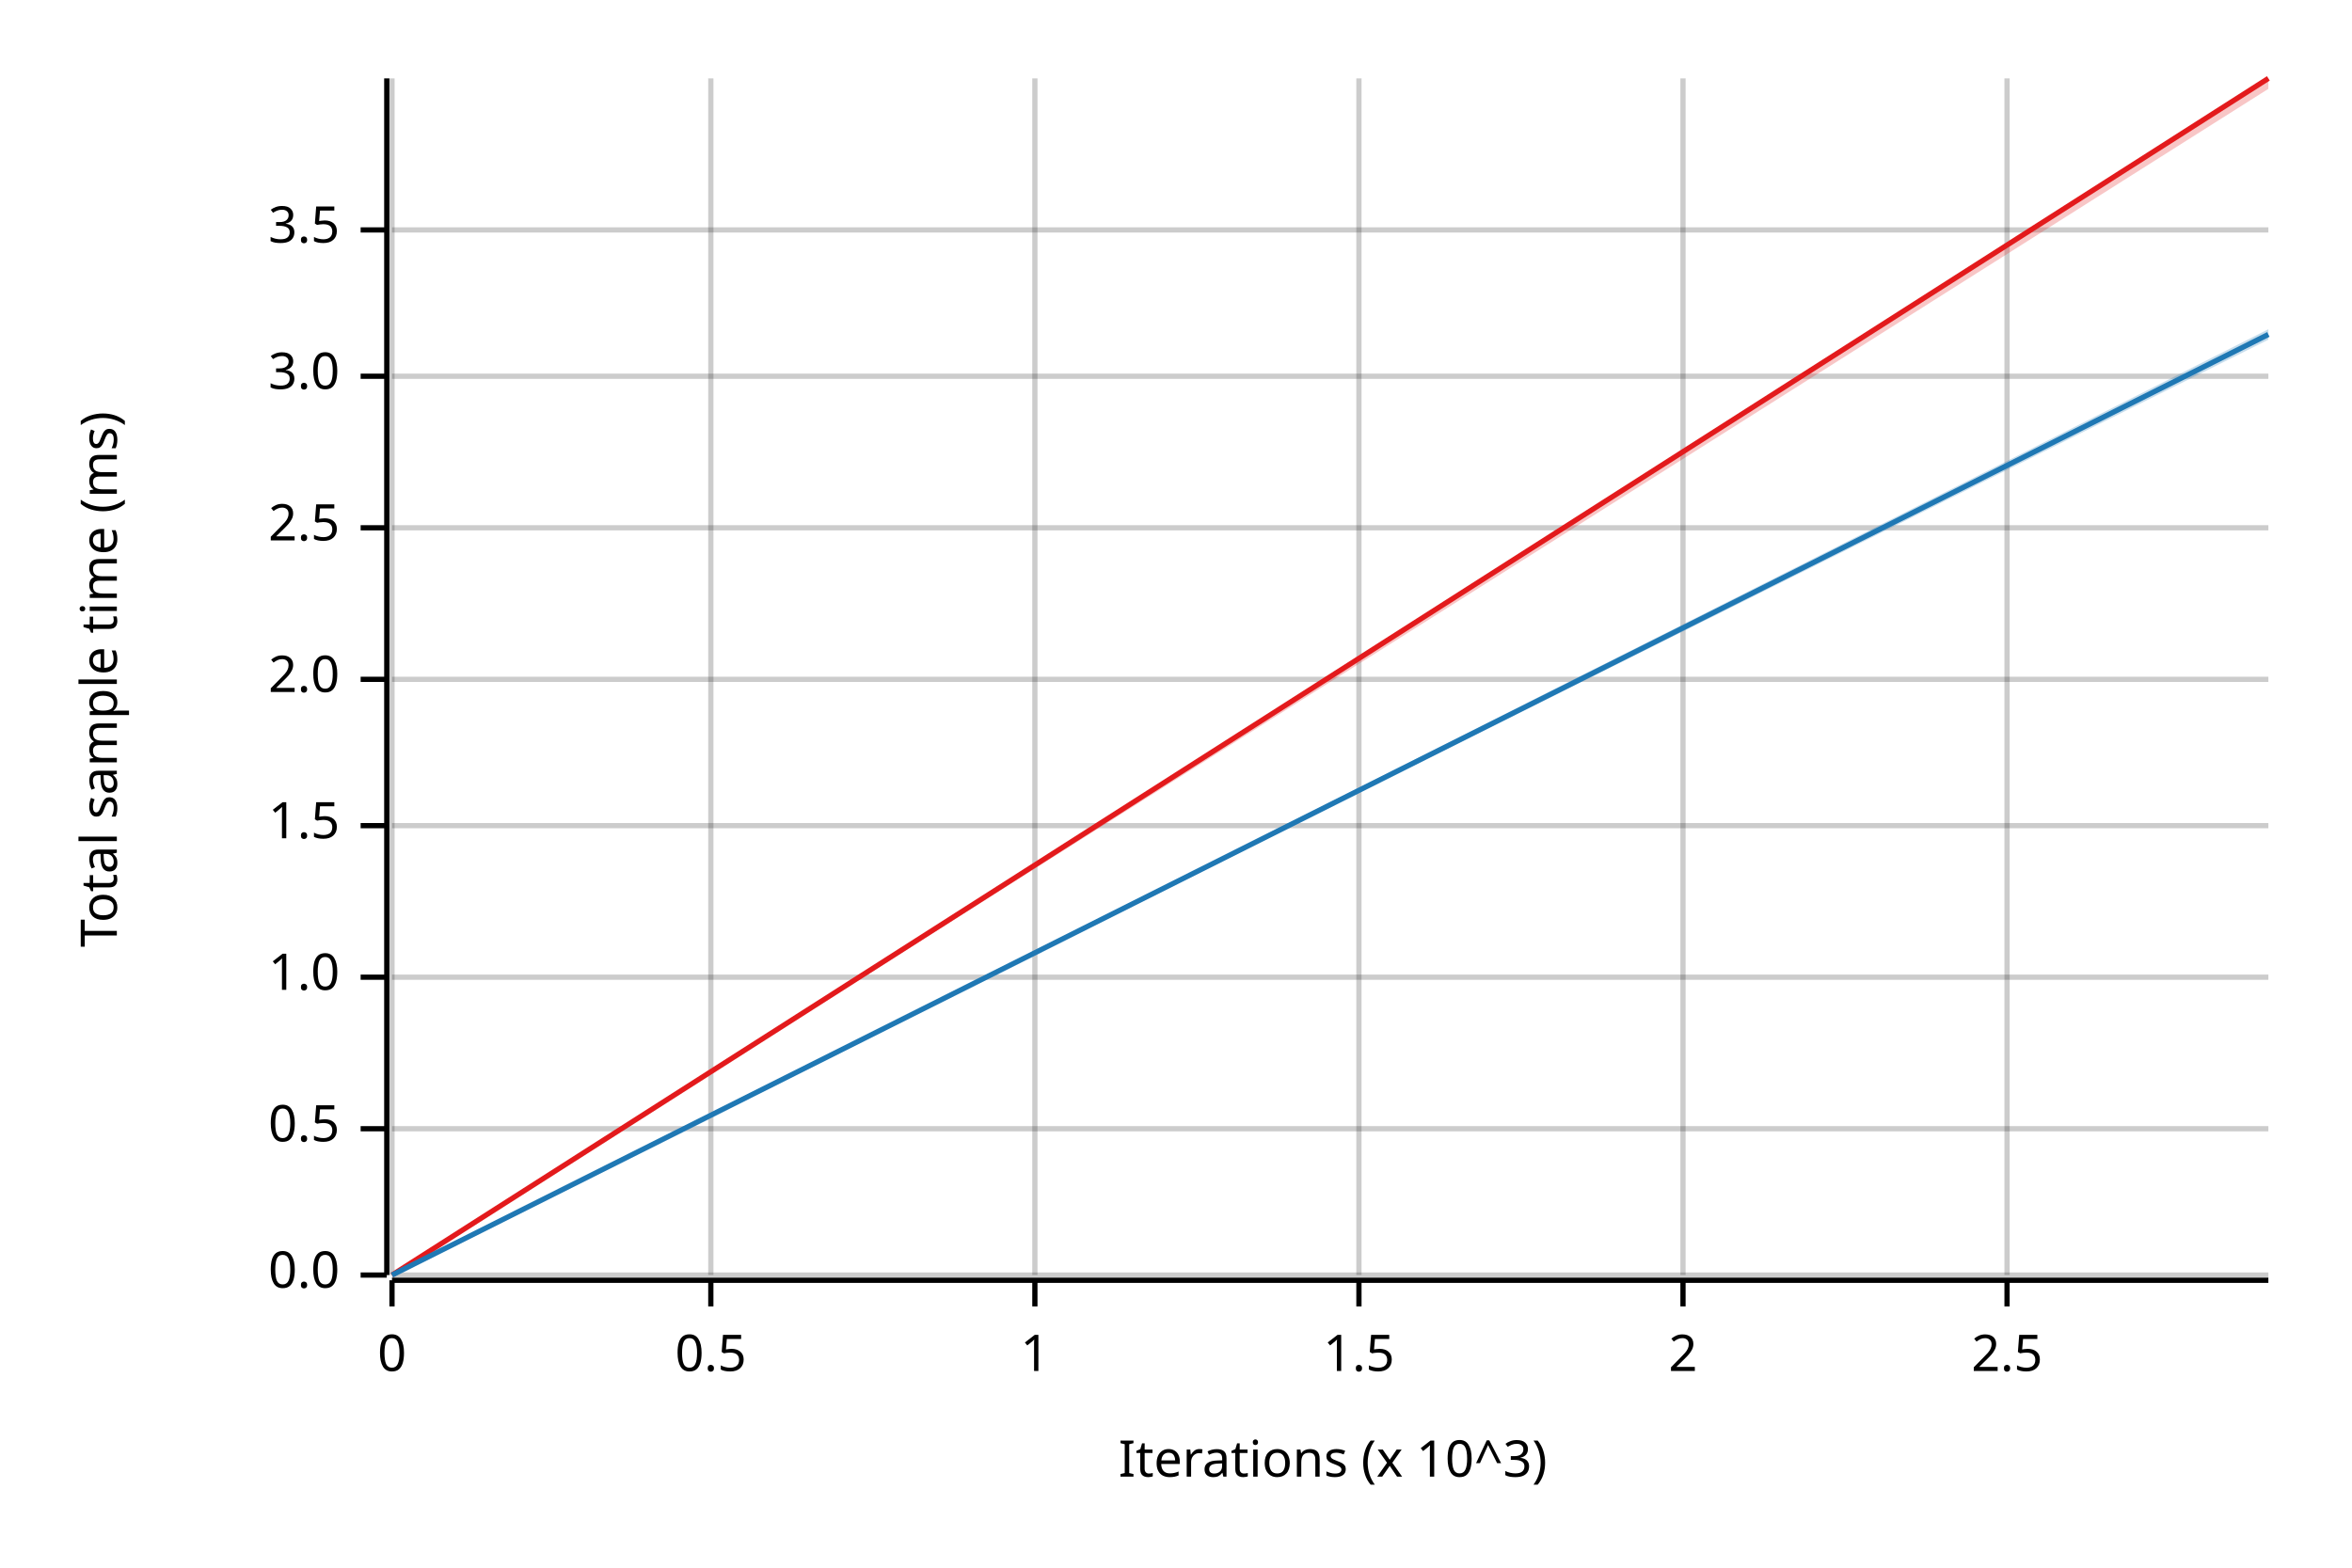
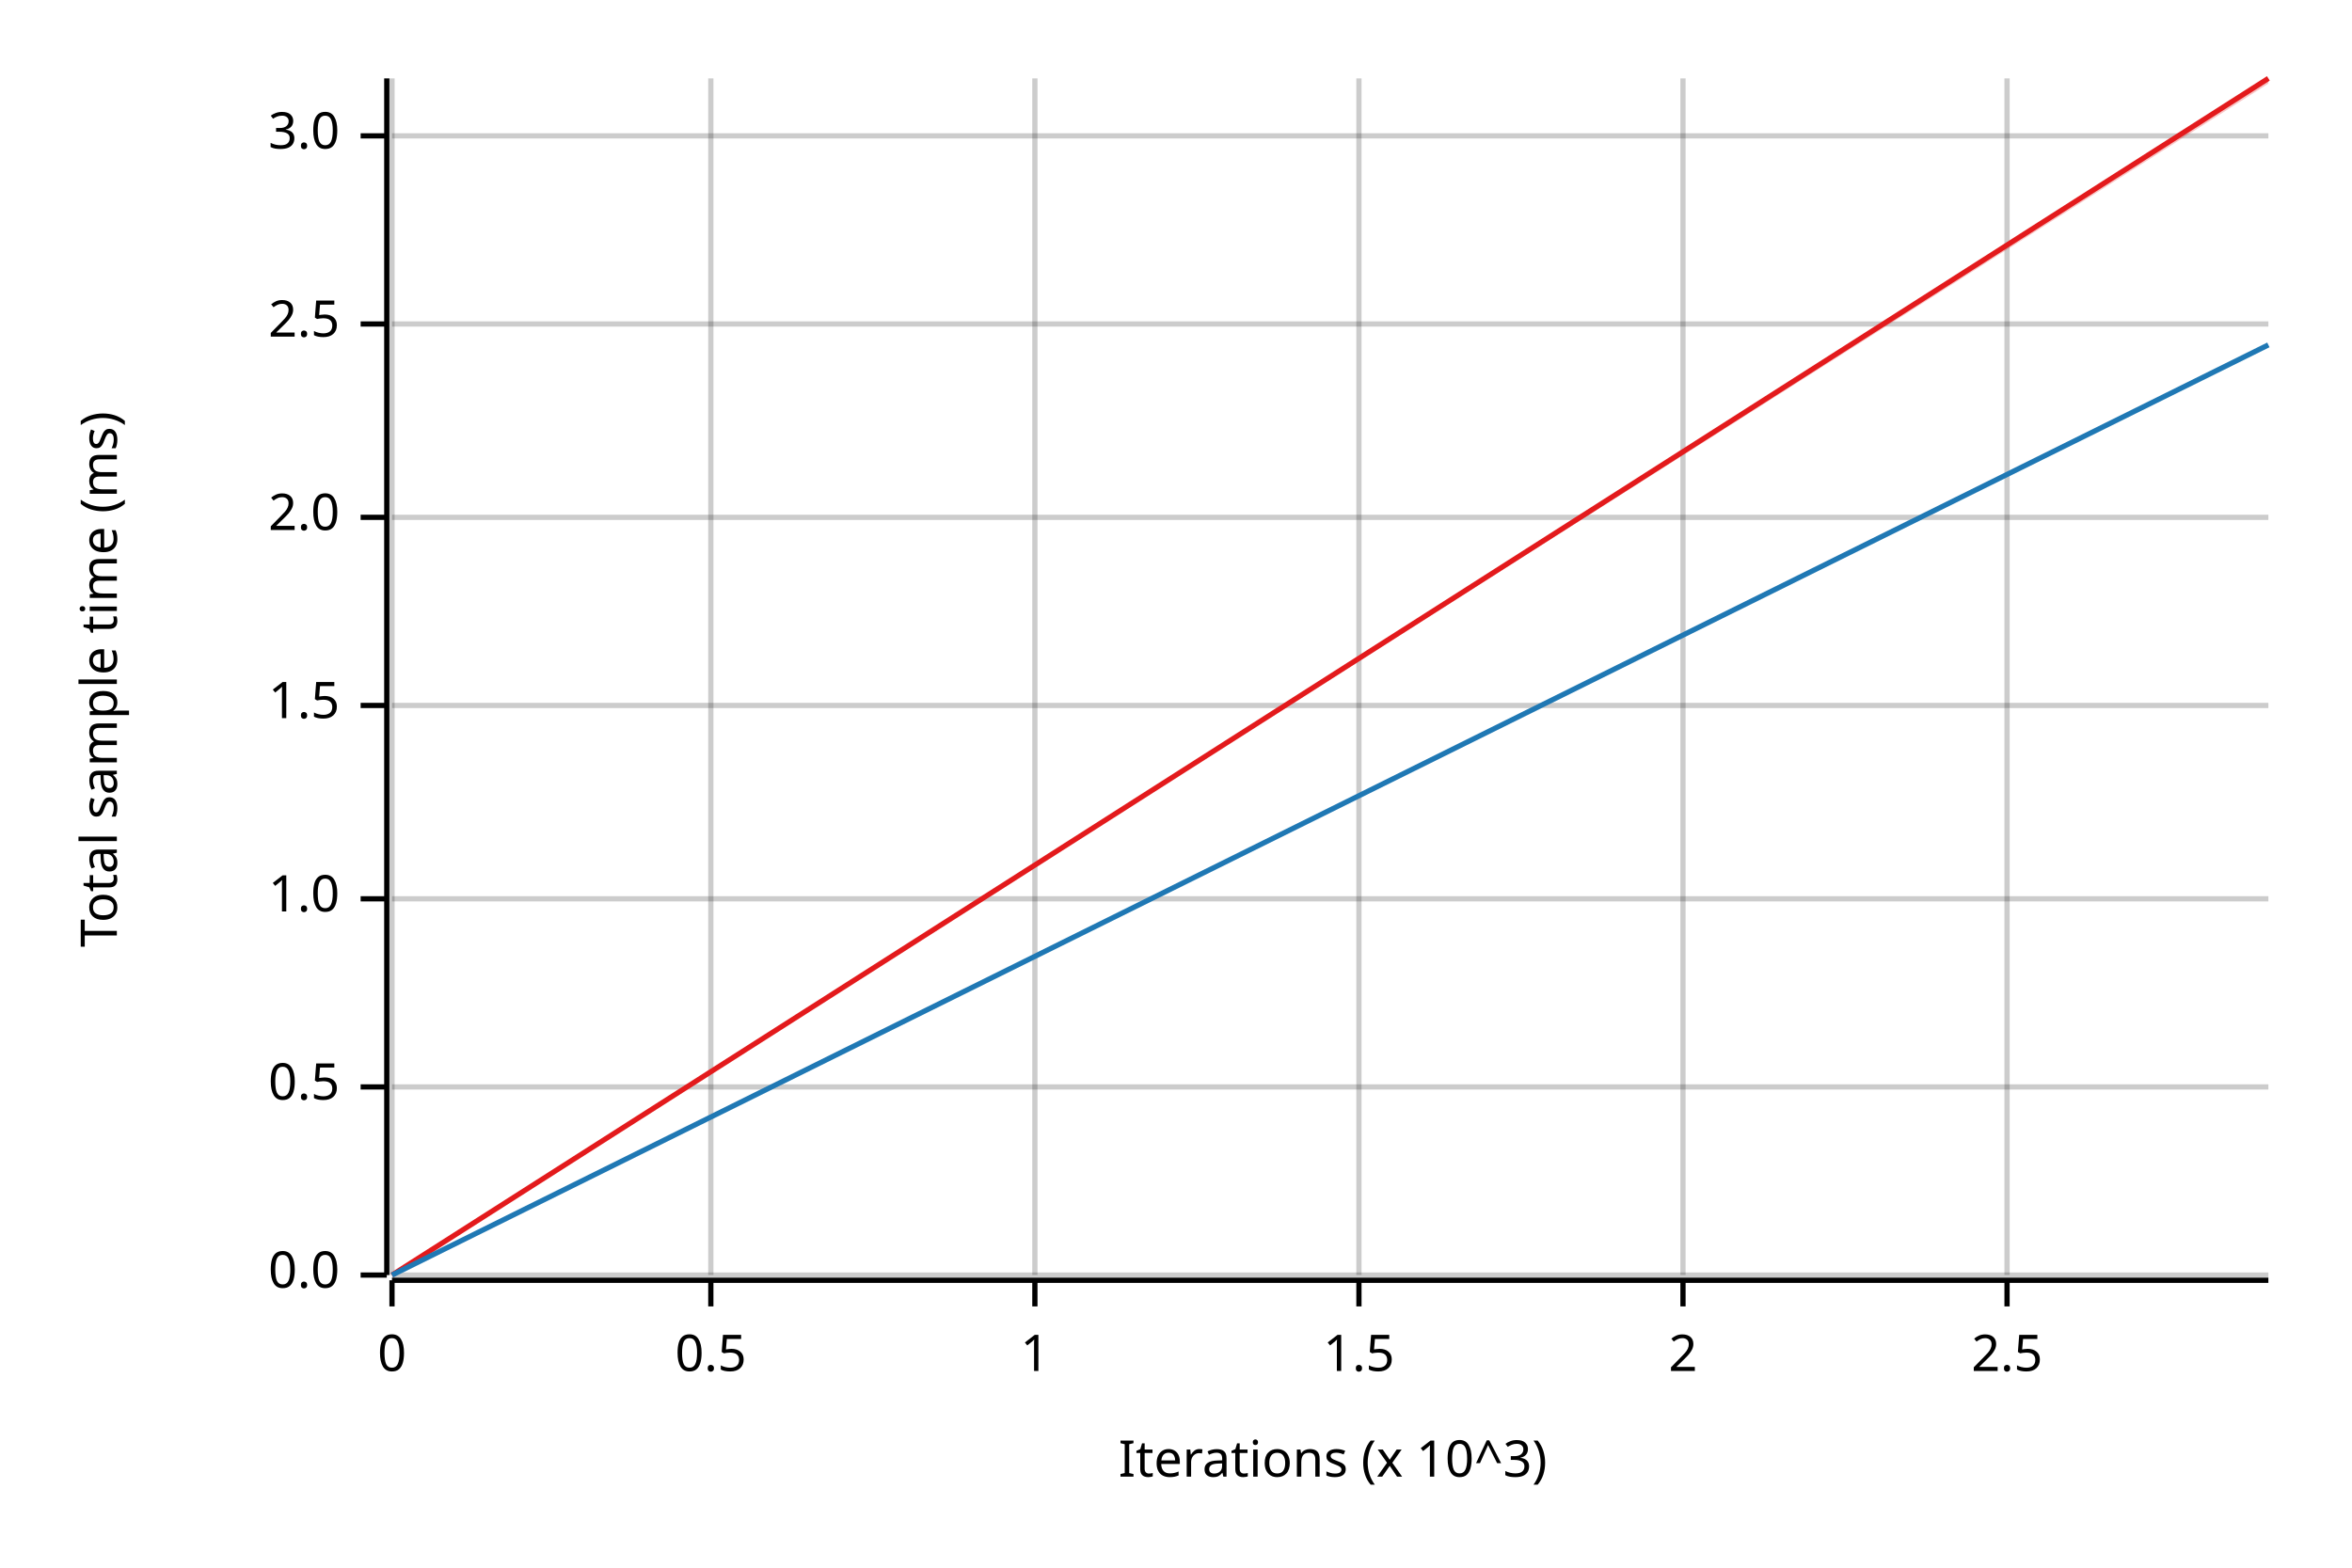
<svg xmlns="http://www.w3.org/2000/svg" width="450" height="300" viewBox="0 0 450 300">
  <text x="15" y="130" dy="0.76em" text-anchor="middle" font-family="sans-serif" font-size="9.677" opacity="1" fill="#000000" transform="rotate(270, 15, 130)">
Total sample time (ms)
</text>
  <text x="255" y="285" dy="-0.5ex" text-anchor="middle" font-family="sans-serif" font-size="9.677" opacity="1" fill="#000000">
Iterations (x 10^3)
</text>
  <line opacity="0.2" stroke="#000000" stroke-width="1" x1="75" y1="244" x2="75" y2="15" />
  <line opacity="0.2" stroke="#000000" stroke-width="1" x1="136" y1="244" x2="136" y2="15" />
  <line opacity="0.2" stroke="#000000" stroke-width="1" x1="198" y1="244" x2="198" y2="15" />
  <line opacity="0.2" stroke="#000000" stroke-width="1" x1="260" y1="244" x2="260" y2="15" />
  <line opacity="0.2" stroke="#000000" stroke-width="1" x1="322" y1="244" x2="322" y2="15" />
  <line opacity="0.2" stroke="#000000" stroke-width="1" x1="384" y1="244" x2="384" y2="15" />
  <line opacity="0.2" stroke="#000000" stroke-width="1" x1="75" y1="244" x2="434" y2="244" />
-   <line opacity="0.2" stroke="#000000" stroke-width="1" x1="75" y1="216" x2="434" y2="216" />
-   <line opacity="0.2" stroke="#000000" stroke-width="1" x1="75" y1="187" x2="434" y2="187" />
-   <line opacity="0.2" stroke="#000000" stroke-width="1" x1="75" y1="158" x2="434" y2="158" />
-   <line opacity="0.2" stroke="#000000" stroke-width="1" x1="75" y1="130" x2="434" y2="130" />
-   <line opacity="0.2" stroke="#000000" stroke-width="1" x1="75" y1="101" x2="434" y2="101" />
-   <line opacity="0.2" stroke="#000000" stroke-width="1" x1="75" y1="72" x2="434" y2="72" />
-   <line opacity="0.2" stroke="#000000" stroke-width="1" x1="75" y1="44" x2="434" y2="44" />
+   <line opacity="0.2" stroke="#000000" stroke-width="1" x1="75" y1="208" x2="434" y2="208" />
+   <line opacity="0.2" stroke="#000000" stroke-width="1" x1="75" y1="172" x2="434" y2="172" />
+   <line opacity="0.2" stroke="#000000" stroke-width="1" x1="75" y1="135" x2="434" y2="135" />
+   <line opacity="0.2" stroke="#000000" stroke-width="1" x1="75" y1="99" x2="434" y2="99" />
+   <line opacity="0.2" stroke="#000000" stroke-width="1" x1="75" y1="62" x2="434" y2="62" />
+   <line opacity="0.2" stroke="#000000" stroke-width="1" x1="75" y1="26" x2="434" y2="26" />
  <polyline fill="none" opacity="1" stroke="#000000" stroke-width="1" points="74,15 74,244 " />
  <text x="65" y="244" dy="0.5ex" text-anchor="end" font-family="sans-serif" font-size="9.677" opacity="1" fill="#000000">
0.0
</text>
  <polyline fill="none" opacity="1" stroke="#000000" stroke-width="1" points="69,244 74,244 " />
-   <text x="65" y="216" dy="0.5ex" text-anchor="end" font-family="sans-serif" font-size="9.677" opacity="1" fill="#000000">
+   <text x="65" y="208" dy="0.5ex" text-anchor="end" font-family="sans-serif" font-size="9.677" opacity="1" fill="#000000">
0.5
</text>
-   <polyline fill="none" opacity="1" stroke="#000000" stroke-width="1" points="69,216 74,216 " />
-   <text x="65" y="187" dy="0.5ex" text-anchor="end" font-family="sans-serif" font-size="9.677" opacity="1" fill="#000000">
+   <polyline fill="none" opacity="1" stroke="#000000" stroke-width="1" points="69,208 74,208 " />
+   <text x="65" y="172" dy="0.5ex" text-anchor="end" font-family="sans-serif" font-size="9.677" opacity="1" fill="#000000">
1.0
</text>
-   <polyline fill="none" opacity="1" stroke="#000000" stroke-width="1" points="69,187 74,187 " />
-   <text x="65" y="158" dy="0.5ex" text-anchor="end" font-family="sans-serif" font-size="9.677" opacity="1" fill="#000000">
+   <polyline fill="none" opacity="1" stroke="#000000" stroke-width="1" points="69,172 74,172 " />
+   <text x="65" y="135" dy="0.5ex" text-anchor="end" font-family="sans-serif" font-size="9.677" opacity="1" fill="#000000">
1.5
</text>
-   <polyline fill="none" opacity="1" stroke="#000000" stroke-width="1" points="69,158 74,158 " />
-   <text x="65" y="130" dy="0.5ex" text-anchor="end" font-family="sans-serif" font-size="9.677" opacity="1" fill="#000000">
+   <polyline fill="none" opacity="1" stroke="#000000" stroke-width="1" points="69,135 74,135 " />
+   <text x="65" y="99" dy="0.5ex" text-anchor="end" font-family="sans-serif" font-size="9.677" opacity="1" fill="#000000">
2.0
</text>
-   <polyline fill="none" opacity="1" stroke="#000000" stroke-width="1" points="69,130 74,130 " />
-   <text x="65" y="101" dy="0.5ex" text-anchor="end" font-family="sans-serif" font-size="9.677" opacity="1" fill="#000000">
+   <polyline fill="none" opacity="1" stroke="#000000" stroke-width="1" points="69,99 74,99 " />
+   <text x="65" y="62" dy="0.5ex" text-anchor="end" font-family="sans-serif" font-size="9.677" opacity="1" fill="#000000">
2.5
</text>
-   <polyline fill="none" opacity="1" stroke="#000000" stroke-width="1" points="69,101 74,101 " />
-   <text x="65" y="72" dy="0.5ex" text-anchor="end" font-family="sans-serif" font-size="9.677" opacity="1" fill="#000000">
+   <polyline fill="none" opacity="1" stroke="#000000" stroke-width="1" points="69,62 74,62 " />
+   <text x="65" y="26" dy="0.5ex" text-anchor="end" font-family="sans-serif" font-size="9.677" opacity="1" fill="#000000">
3.0
</text>
-   <polyline fill="none" opacity="1" stroke="#000000" stroke-width="1" points="69,72 74,72 " />
-   <text x="65" y="44" dy="0.5ex" text-anchor="end" font-family="sans-serif" font-size="9.677" opacity="1" fill="#000000">
- 3.5
- </text>
-   <polyline fill="none" opacity="1" stroke="#000000" stroke-width="1" points="69,44 74,44 " />
+   <polyline fill="none" opacity="1" stroke="#000000" stroke-width="1" points="69,26 74,26 " />
  <polyline fill="none" opacity="1" stroke="#000000" stroke-width="1" points="75,245 434,245 " />
  <text x="75" y="255" dy="0.76em" text-anchor="middle" font-family="sans-serif" font-size="9.677" opacity="1" fill="#000000">
0
</text>
  <polyline fill="none" opacity="1" stroke="#000000" stroke-width="1" points="75,245 75,250 " />
  <text x="136" y="255" dy="0.76em" text-anchor="middle" font-family="sans-serif" font-size="9.677" opacity="1" fill="#000000">
0.5
</text>
  <polyline fill="none" opacity="1" stroke="#000000" stroke-width="1" points="136,245 136,250 " />
  <text x="198" y="255" dy="0.76em" text-anchor="middle" font-family="sans-serif" font-size="9.677" opacity="1" fill="#000000">
1
</text>
  <polyline fill="none" opacity="1" stroke="#000000" stroke-width="1" points="198,245 198,250 " />
  <text x="260" y="255" dy="0.76em" text-anchor="middle" font-family="sans-serif" font-size="9.677" opacity="1" fill="#000000">
1.5
</text>
  <polyline fill="none" opacity="1" stroke="#000000" stroke-width="1" points="260,245 260,250 " />
  <text x="322" y="255" dy="0.76em" text-anchor="middle" font-family="sans-serif" font-size="9.677" opacity="1" fill="#000000">
2
</text>
  <polyline fill="none" opacity="1" stroke="#000000" stroke-width="1" points="322,245 322,250 " />
  <text x="384" y="255" dy="0.76em" text-anchor="middle" font-family="sans-serif" font-size="9.677" opacity="1" fill="#000000">
2.5
</text>
  <polyline fill="none" opacity="1" stroke="#000000" stroke-width="1" points="384,245 384,250 " />
  <polyline fill="none" opacity="1" stroke="#E31A1C" stroke-width="1" points="75,244 434,15 " />
-   <polygon opacity="0.25" fill="#E31A1C" points="75,244 434,17 434,15 " />
-   <polyline fill="none" opacity="1" stroke="#1F78B4" stroke-width="1" points="75,244 434,64 " />
-   <polygon opacity="0.25" fill="#1F78B4" points="75,244 434,65 434,63 " />
+   <polygon opacity="0.25" fill="#E31A1C" points="75,244 434,16 434,15 " />
+   <polyline fill="none" opacity="1" stroke="#1F78B4" stroke-width="1" points="75,244 434,66 " />
+   <polygon opacity="0.25" fill="#1F78B4" points="75,244 434,66 434,66 " />
</svg>
